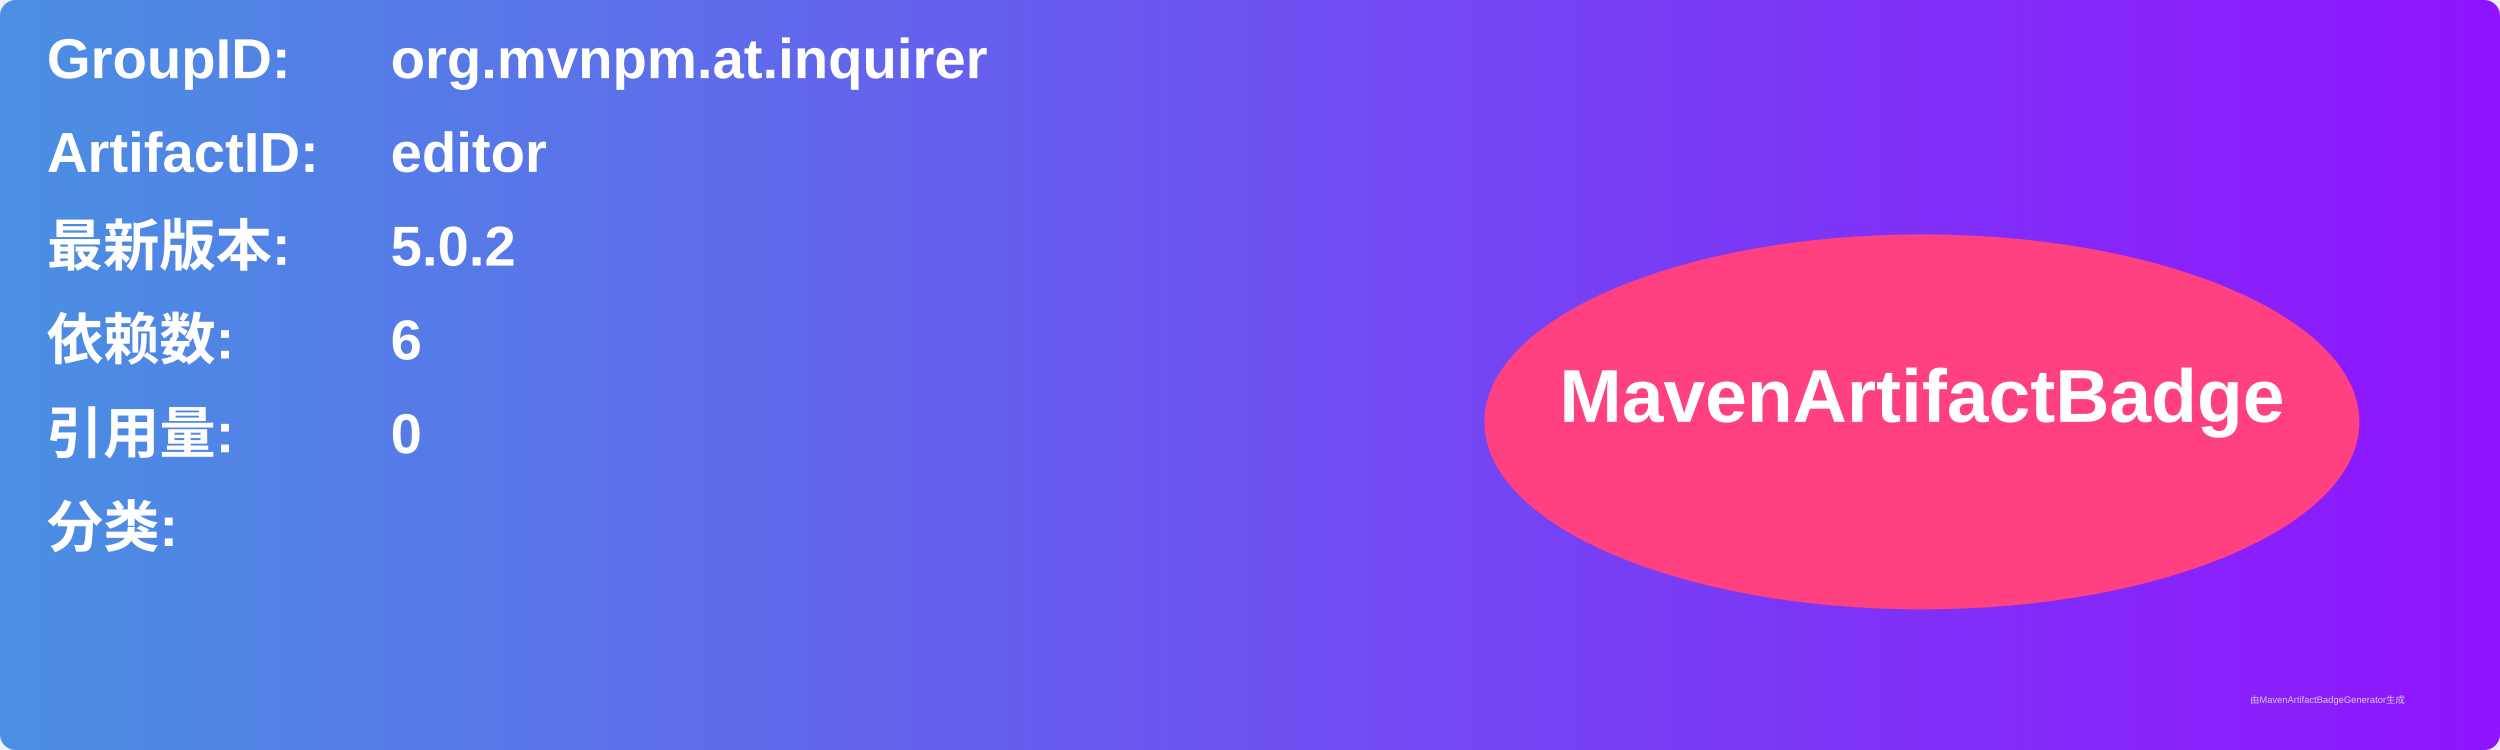
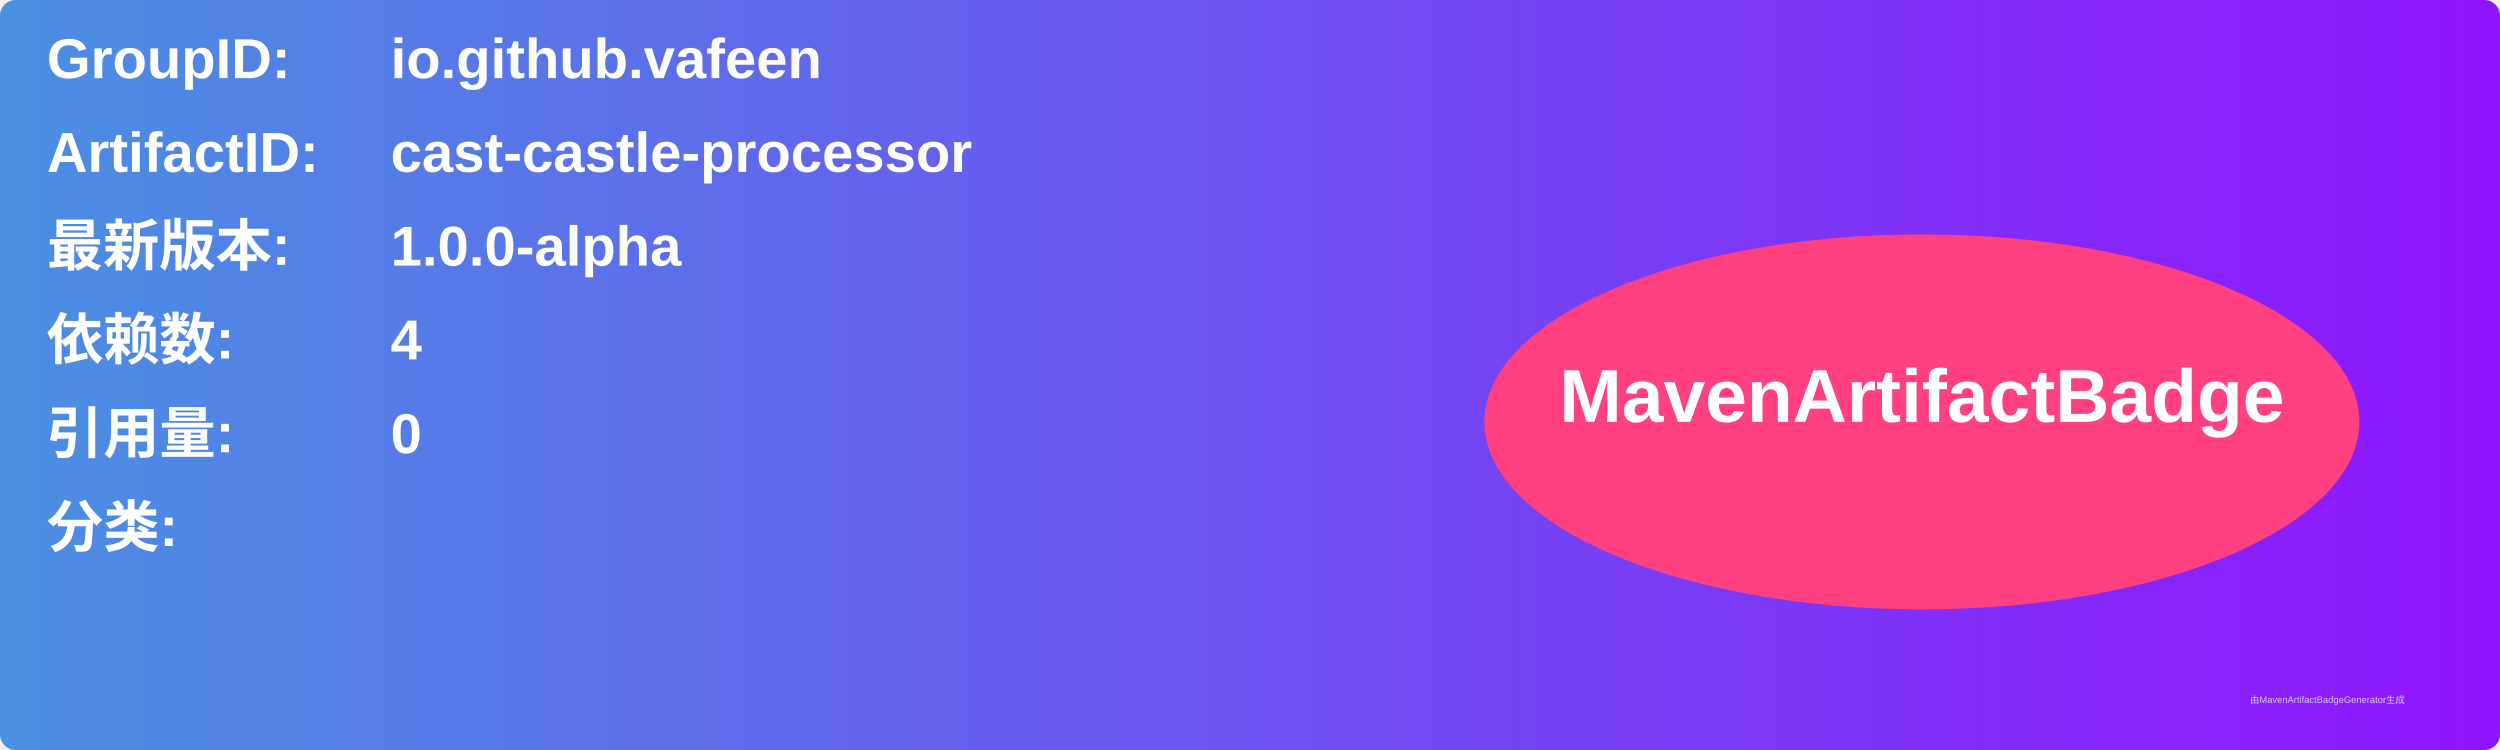
<svg xmlns="http://www.w3.org/2000/svg" width="800" height="240" viewBox="0 0 800 240">
  <linearGradient id="grad" x1="0%" y1="0%" x2="100%" y2="0%">
    <stop offset="0%" stop-color="#4a90e2" />
    <stop offset="100%" stop-color="#9013fe" />
  </linearGradient>
  <rect width="100%" height="100%" rx="5" ry="5" fill="url(#grad)" />
  <g transform="translate(15, 15)">
    <text x="0" y="10" font-family="Arial" font-size="18" fill="white" font-weight="bold" width="260">GroupID:</text>
-     <text x="110" y="10" font-family="Arial" font-size="18" fill="white" font-weight="bold" width="460">org.mvnpm.at.inquirer</text>
+     <text x="110" y="10" font-family="Arial" font-size="18" fill="white" font-weight="bold" width="460">io.github.vafeen</text>
    <text x="0" y="40" font-family="Arial" font-size="18" fill="white" font-weight="bold" width="260">ArtifactID:</text>
-     <text x="110" y="40" font-family="Arial" font-size="18" fill="white" font-weight="bold" width="460">editor</text>
+     <text x="110" y="40" font-family="Arial" font-size="18" fill="white" font-weight="bold" width="460">cast-castle-processor</text>
    <text x="0" y="70" font-family="Arial" font-size="18" fill="white" font-weight="bold">最新版本:</text>
    <text x="110" y="70" font-family="Arial" font-size="18" fill="white" font-weight="bold">
-       <tspan font-weight="bold">5.0.2</tspan>
+       <tspan font-weight="bold">1.0.0-alpha</tspan>
    </text>
    <text x="0" y="100" font-family="Arial" font-size="18" fill="white" font-weight="bold">依赖数: </text>
    <text x="110" y="100" font-family="Arial" font-size="18" fill="white">
-       <tspan font-weight="bold">6</tspan>
+       <tspan font-weight="bold">4</tspan>
    </text>
    <text x="0" y="130" font-family="Arial" font-size="18" fill="white" font-weight="bold">引用量: </text>
    <text x="110" y="130" font-family="Arial" font-size="18" fill="white">
      <tspan font-weight="bold">0</tspan>
    </text>
    <text x="0" y="160" font-family="Arial" font-size="18" fill="white" font-weight="bold">分类:</text>
    <text x="10" y="190" font-family="Arial" font-size="10" fill="white">
      <tspan font-weight="bold" />
    </text>
    <ellipse cx="600" cy="120" rx="140" ry="60" fill="#ff4081" />
    <text x="600" y="120" text-anchor="middle" font-family="Arial" font-size="24" fill="white" font-weight="bold">MavenArtifactBadge</text>
  </g>
  <text x="720" y="225" font-family="Arial" font-size="3" fill="#d0d0d0">由MavenArtifactBadgeGenerator生成</text>
</svg>
